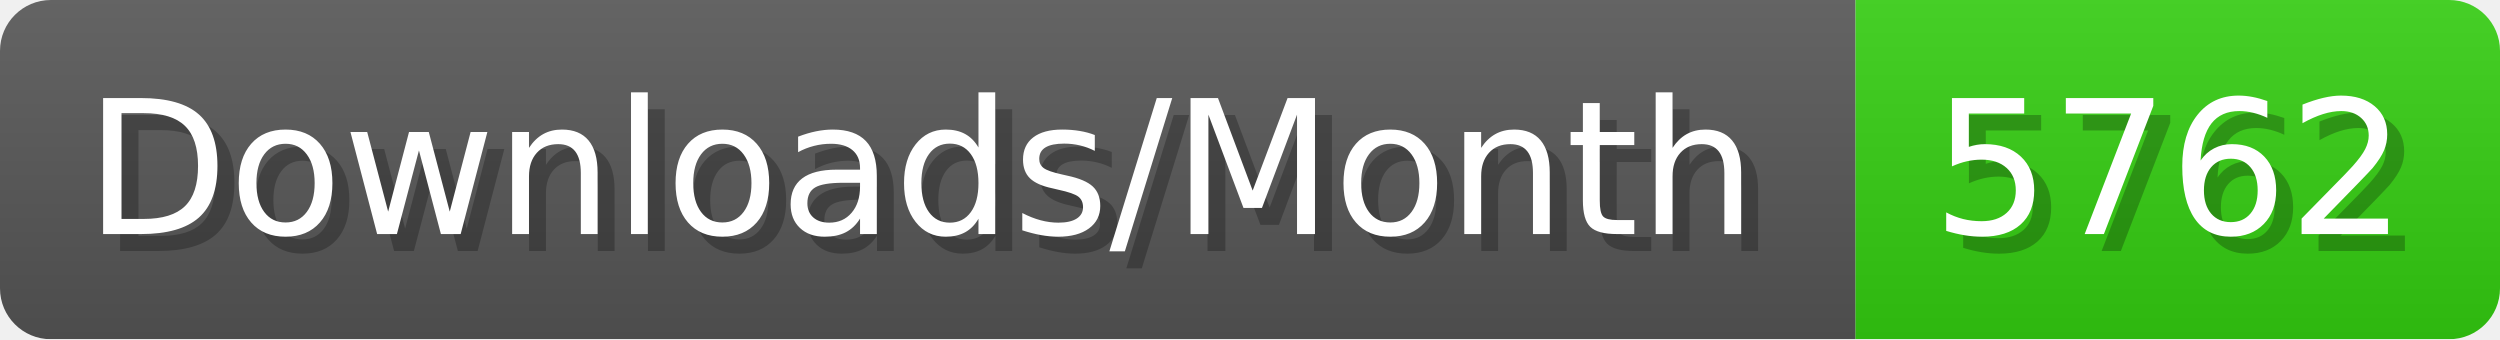
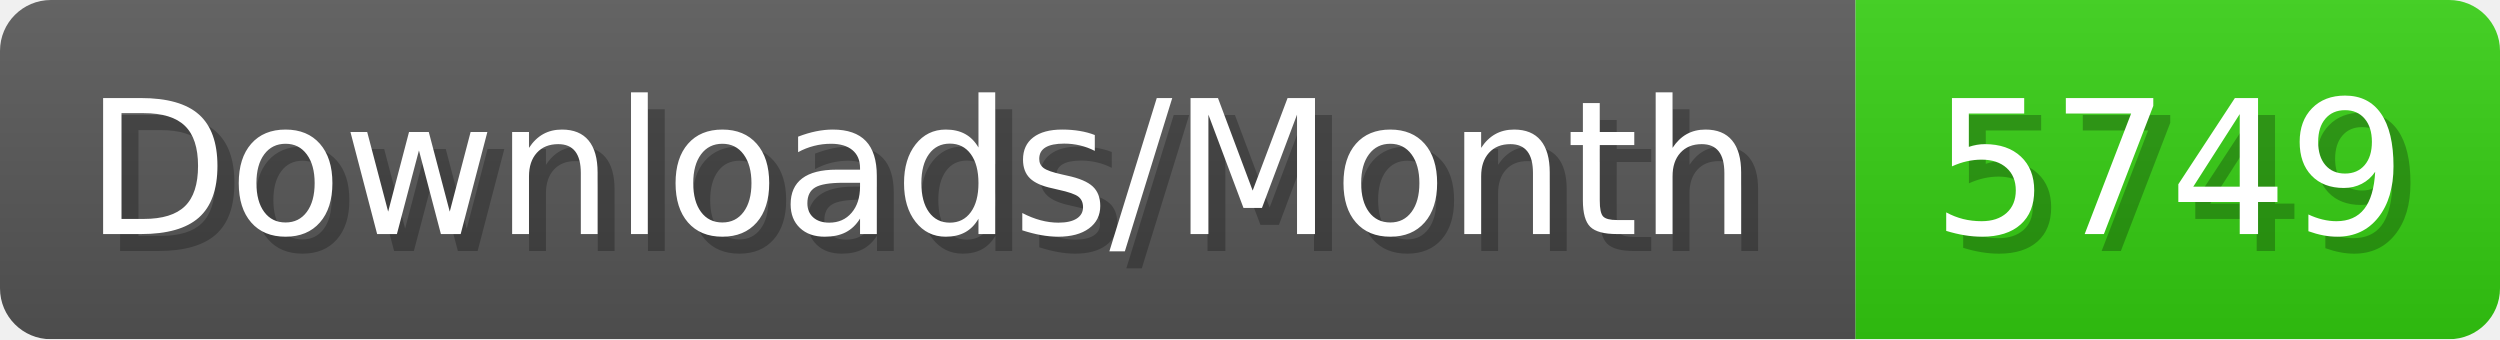
- <svg xmlns="http://www.w3.org/2000/svg" width="147.4" height="20" viewBox="0 0 1474 200" role="img" aria-label="Downloads/Month: 5762">
+ <svg xmlns="http://www.w3.org/2000/svg" width="147.4" height="20" viewBox="0 0 1474 200" role="img" aria-label="Downloads/Month: 5749">
  <linearGradient id="YlXUI" x2="0" y2="100%">
    <stop offset="0" stop-opacity=".1" stop-color="#EEE" />
    <stop offset="1" stop-opacity=".1" />
  </linearGradient>
  <mask id="JHhop">
    <rect width="1474" height="200" rx="30" fill="#FFF" />
  </mask>
  <g mask="url(#JHhop)">
    <rect width="1094" height="200" fill="#555" />
    <rect width="380" height="200" fill="#3C1" x="1094" />
    <rect width="1474" height="200" fill="url(#YlXUI)" />
  </g>
  <g aria-hidden="true" fill="#fff" text-anchor="start" font-family="Verdana,DejaVu Sans,sans-serif" font-size="110">
    <text x="60" y="148" textLength="994" fill="#000" opacity="0.25">Downloads/Month</text>
    <text x="50" y="138" textLength="994">Downloads/Month</text>
-     <text x="1149" y="148" textLength="280" fill="#000" opacity="0.25">5762</text>
-     <text x="1139" y="138" textLength="280">5762</text>
+     <text x="1149" y="148" textLength="280" fill="#000" opacity="0.25">5749</text>
+     <text x="1139" y="138" textLength="280">5749</text>
  </g>
</svg>
